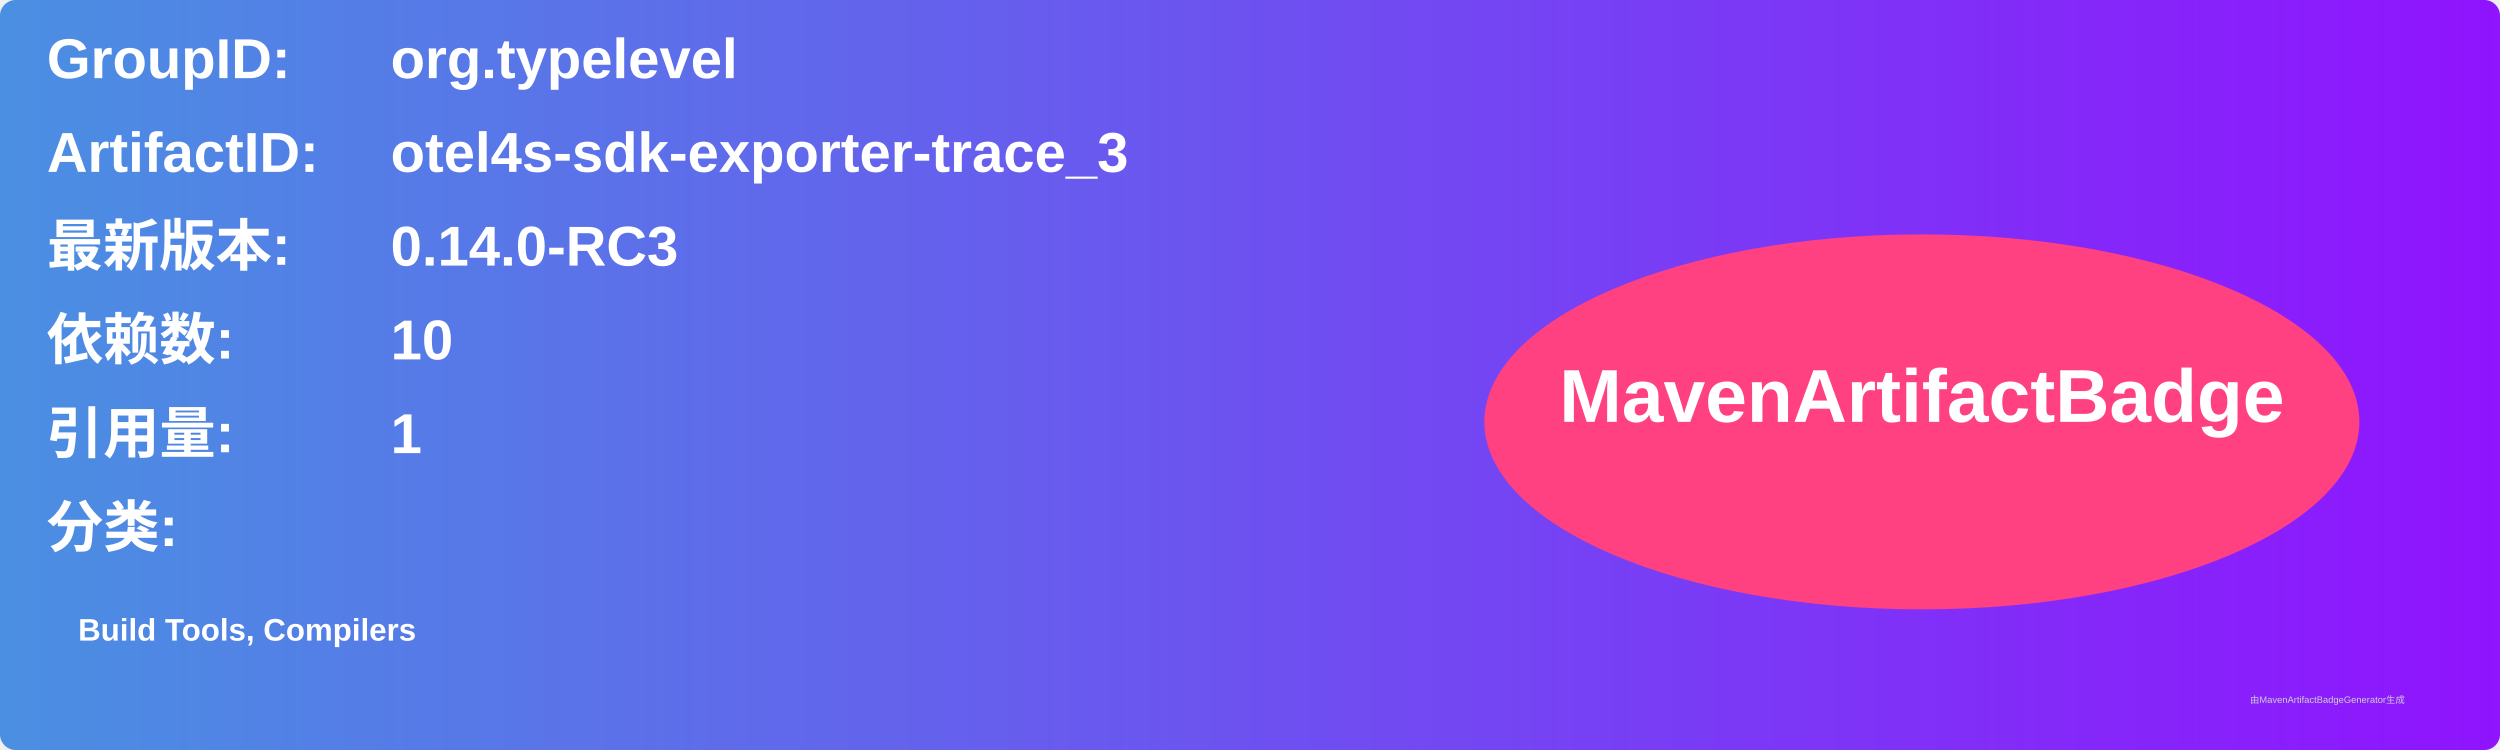
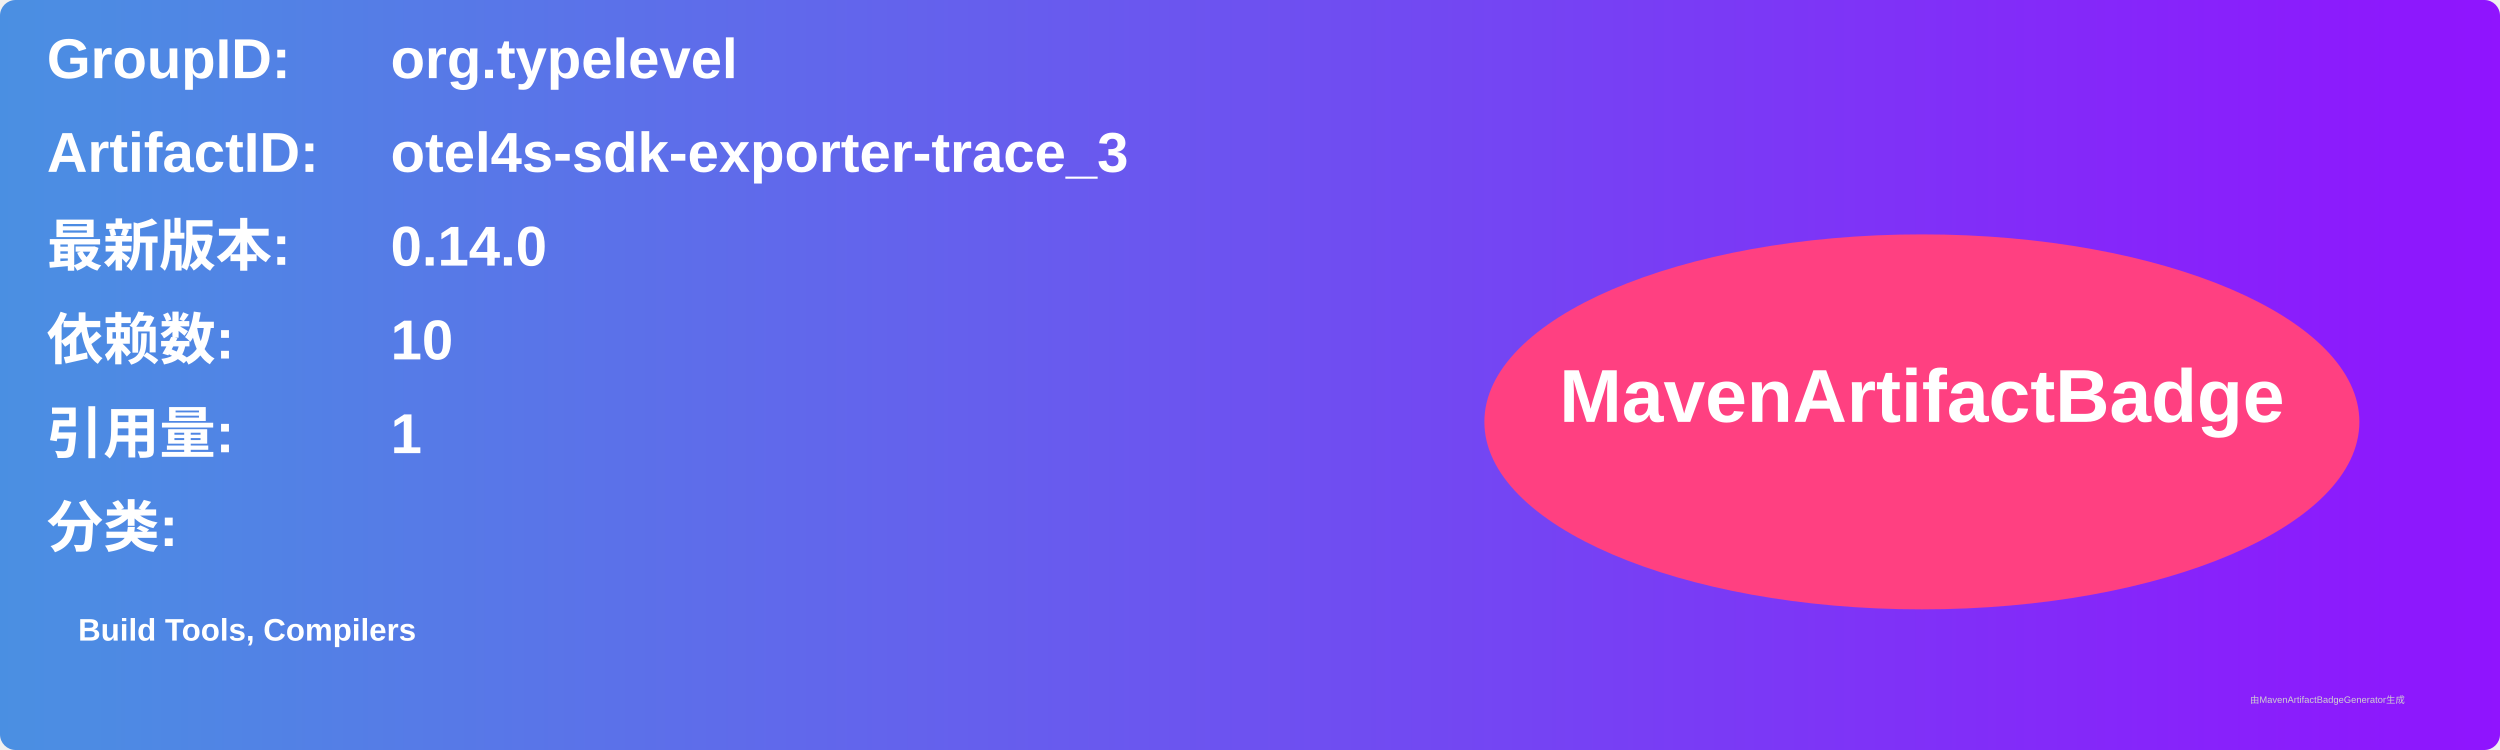
<svg xmlns="http://www.w3.org/2000/svg" width="800" height="240" viewBox="0 0 800 240">
  <linearGradient id="grad" x1="0%" y1="0%" x2="100%" y2="0%">
    <stop offset="0%" stop-color="#4a90e2" />
    <stop offset="100%" stop-color="#9013fe" />
  </linearGradient>
  <rect width="100%" height="100%" rx="5" ry="5" fill="url(#grad)" />
  <g transform="translate(15, 15)">
    <text x="0" y="10" font-family="Arial" font-size="18" fill="white" font-weight="bold" width="260">GroupID:</text>
    <text x="110" y="10" font-family="Arial" font-size="18" fill="white" font-weight="bold" width="460">org.typelevel</text>
    <text x="0" y="40" font-family="Arial" font-size="18" fill="white" font-weight="bold" width="260">ArtifactID:</text>
    <text x="110" y="40" font-family="Arial" font-size="18" fill="white" font-weight="bold" width="460">otel4s-sdk-exporter-trace_3</text>
    <text x="0" y="70" font-family="Arial" font-size="18" fill="white" font-weight="bold">最新版本:</text>
    <text x="110" y="70" font-family="Arial" font-size="18" fill="white" font-weight="bold">
-       <tspan font-weight="bold">0.14.0-RC3</tspan>
+       <tspan font-weight="bold">0.14.0</tspan>
    </text>
    <text x="0" y="100" font-family="Arial" font-size="18" fill="white" font-weight="bold">依赖数: </text>
    <text x="110" y="100" font-family="Arial" font-size="18" fill="white">
      <tspan font-weight="bold">10</tspan>
    </text>
    <text x="0" y="130" font-family="Arial" font-size="18" fill="white" font-weight="bold">引用量: </text>
    <text x="110" y="130" font-family="Arial" font-size="18" fill="white">
      <tspan font-weight="bold">1</tspan>
    </text>
    <text x="0" y="160" font-family="Arial" font-size="18" fill="white" font-weight="bold">分类:</text>
    <text x="10" y="190" font-family="Arial" font-size="10" fill="white">
      <tspan font-weight="bold">Build Tools, Compilers</tspan>
    </text>
    <ellipse cx="600" cy="120" rx="140" ry="60" fill="#ff4081" />
    <text x="600" y="120" text-anchor="middle" font-family="Arial" font-size="24" fill="white" font-weight="bold">MavenArtifactBadge</text>
  </g>
  <text x="720" y="225" font-family="Arial" font-size="3" fill="#d0d0d0">由MavenArtifactBadgeGenerator生成</text>
</svg>
